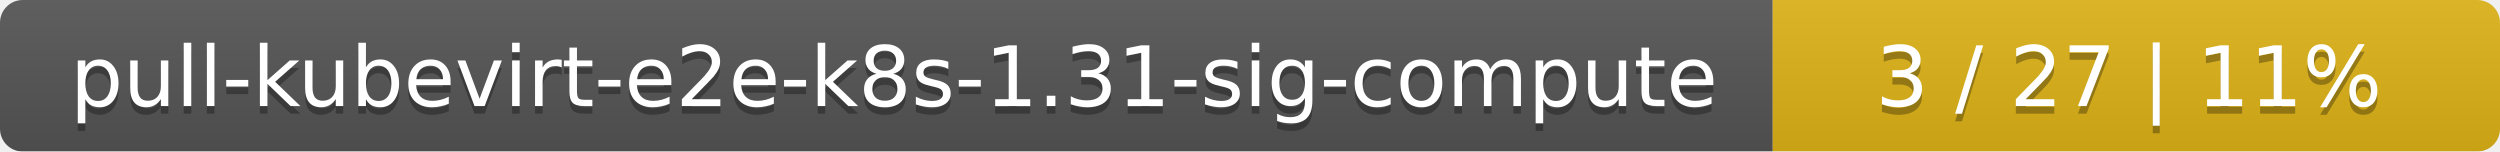
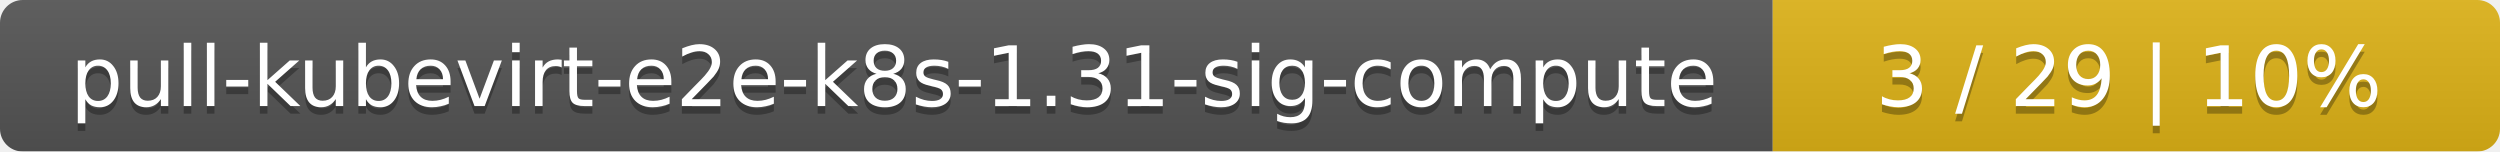
<svg xmlns="http://www.w3.org/2000/svg" width="330" height="20">
  <linearGradient id="smooth" x2="0" y2="100%">
    <stop offset="0" stop-color="#bbb" stop-opacity=".1" />
    <stop offset="1" stop-opacity=".1" />
  </linearGradient>
  <mask id="round">
    <rect width="330" height="20" rx="3" fill="#fff" />
  </mask>
  <g mask="url(#round)">
    <rect width="234" height="20" fill="#555" />
    <rect x="234" width="96" height="20" fill="#dfb317" />
    <rect width="330" height="20" fill="url(#smooth)" />
  </g>
  <g fill="#fff" text-anchor="middle" font-family="DejaVu Sans,Verdana,Geneva,sans-serif" font-size="11">
    <text x="118" y="15" fill="#010101" fill-opacity=".3">pull-kubevirt-e2e-k8s-1.31-sig-compute</text>
    <text x="118" y="14">pull-kubevirt-e2e-k8s-1.31-sig-compute</text>
-     <text x="281" y="15" fill="#010101" fill-opacity=".3">3 / 27    |    11%</text>
-     <text x="281" y="14">3 / 27    |    11%</text>
+     <text x="281" y="15" fill="#010101" fill-opacity=".3">3 / 29    |    10%</text>
+     <text x="281" y="14">3 / 29    |    10%</text>
  </g>
</svg>
